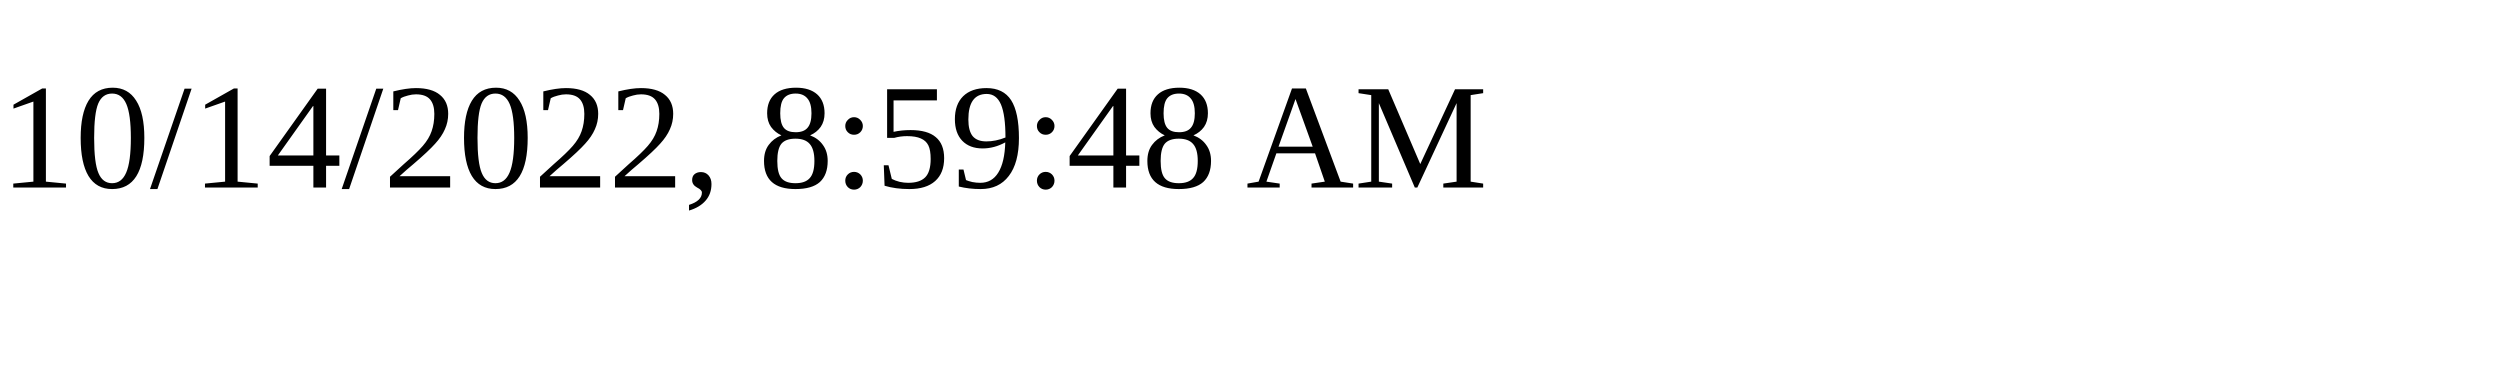
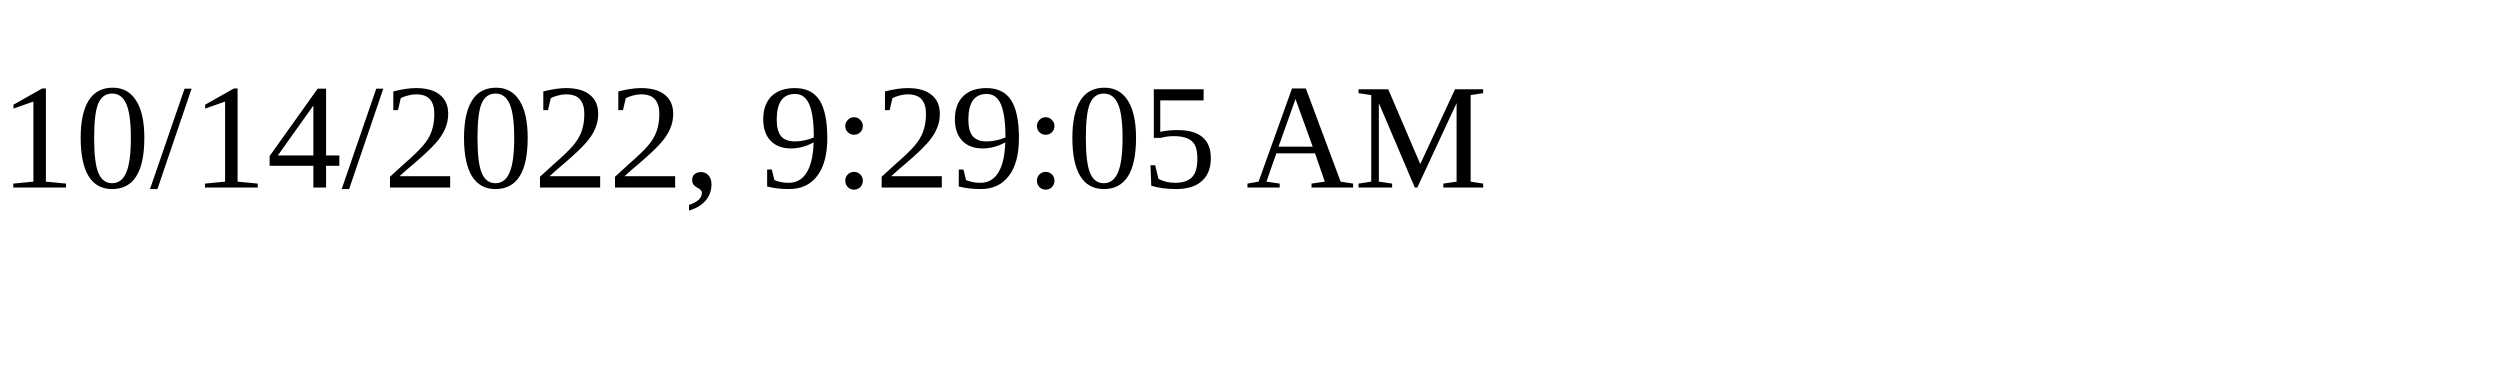
<svg xmlns="http://www.w3.org/2000/svg" height="30" width="200">
-   <text x="0" y="15">10/14/2022, 8:59:48 AM</text>
+   <text x="0" y="15">10/14/2022, 9:29:05 AM</text>
</svg>
